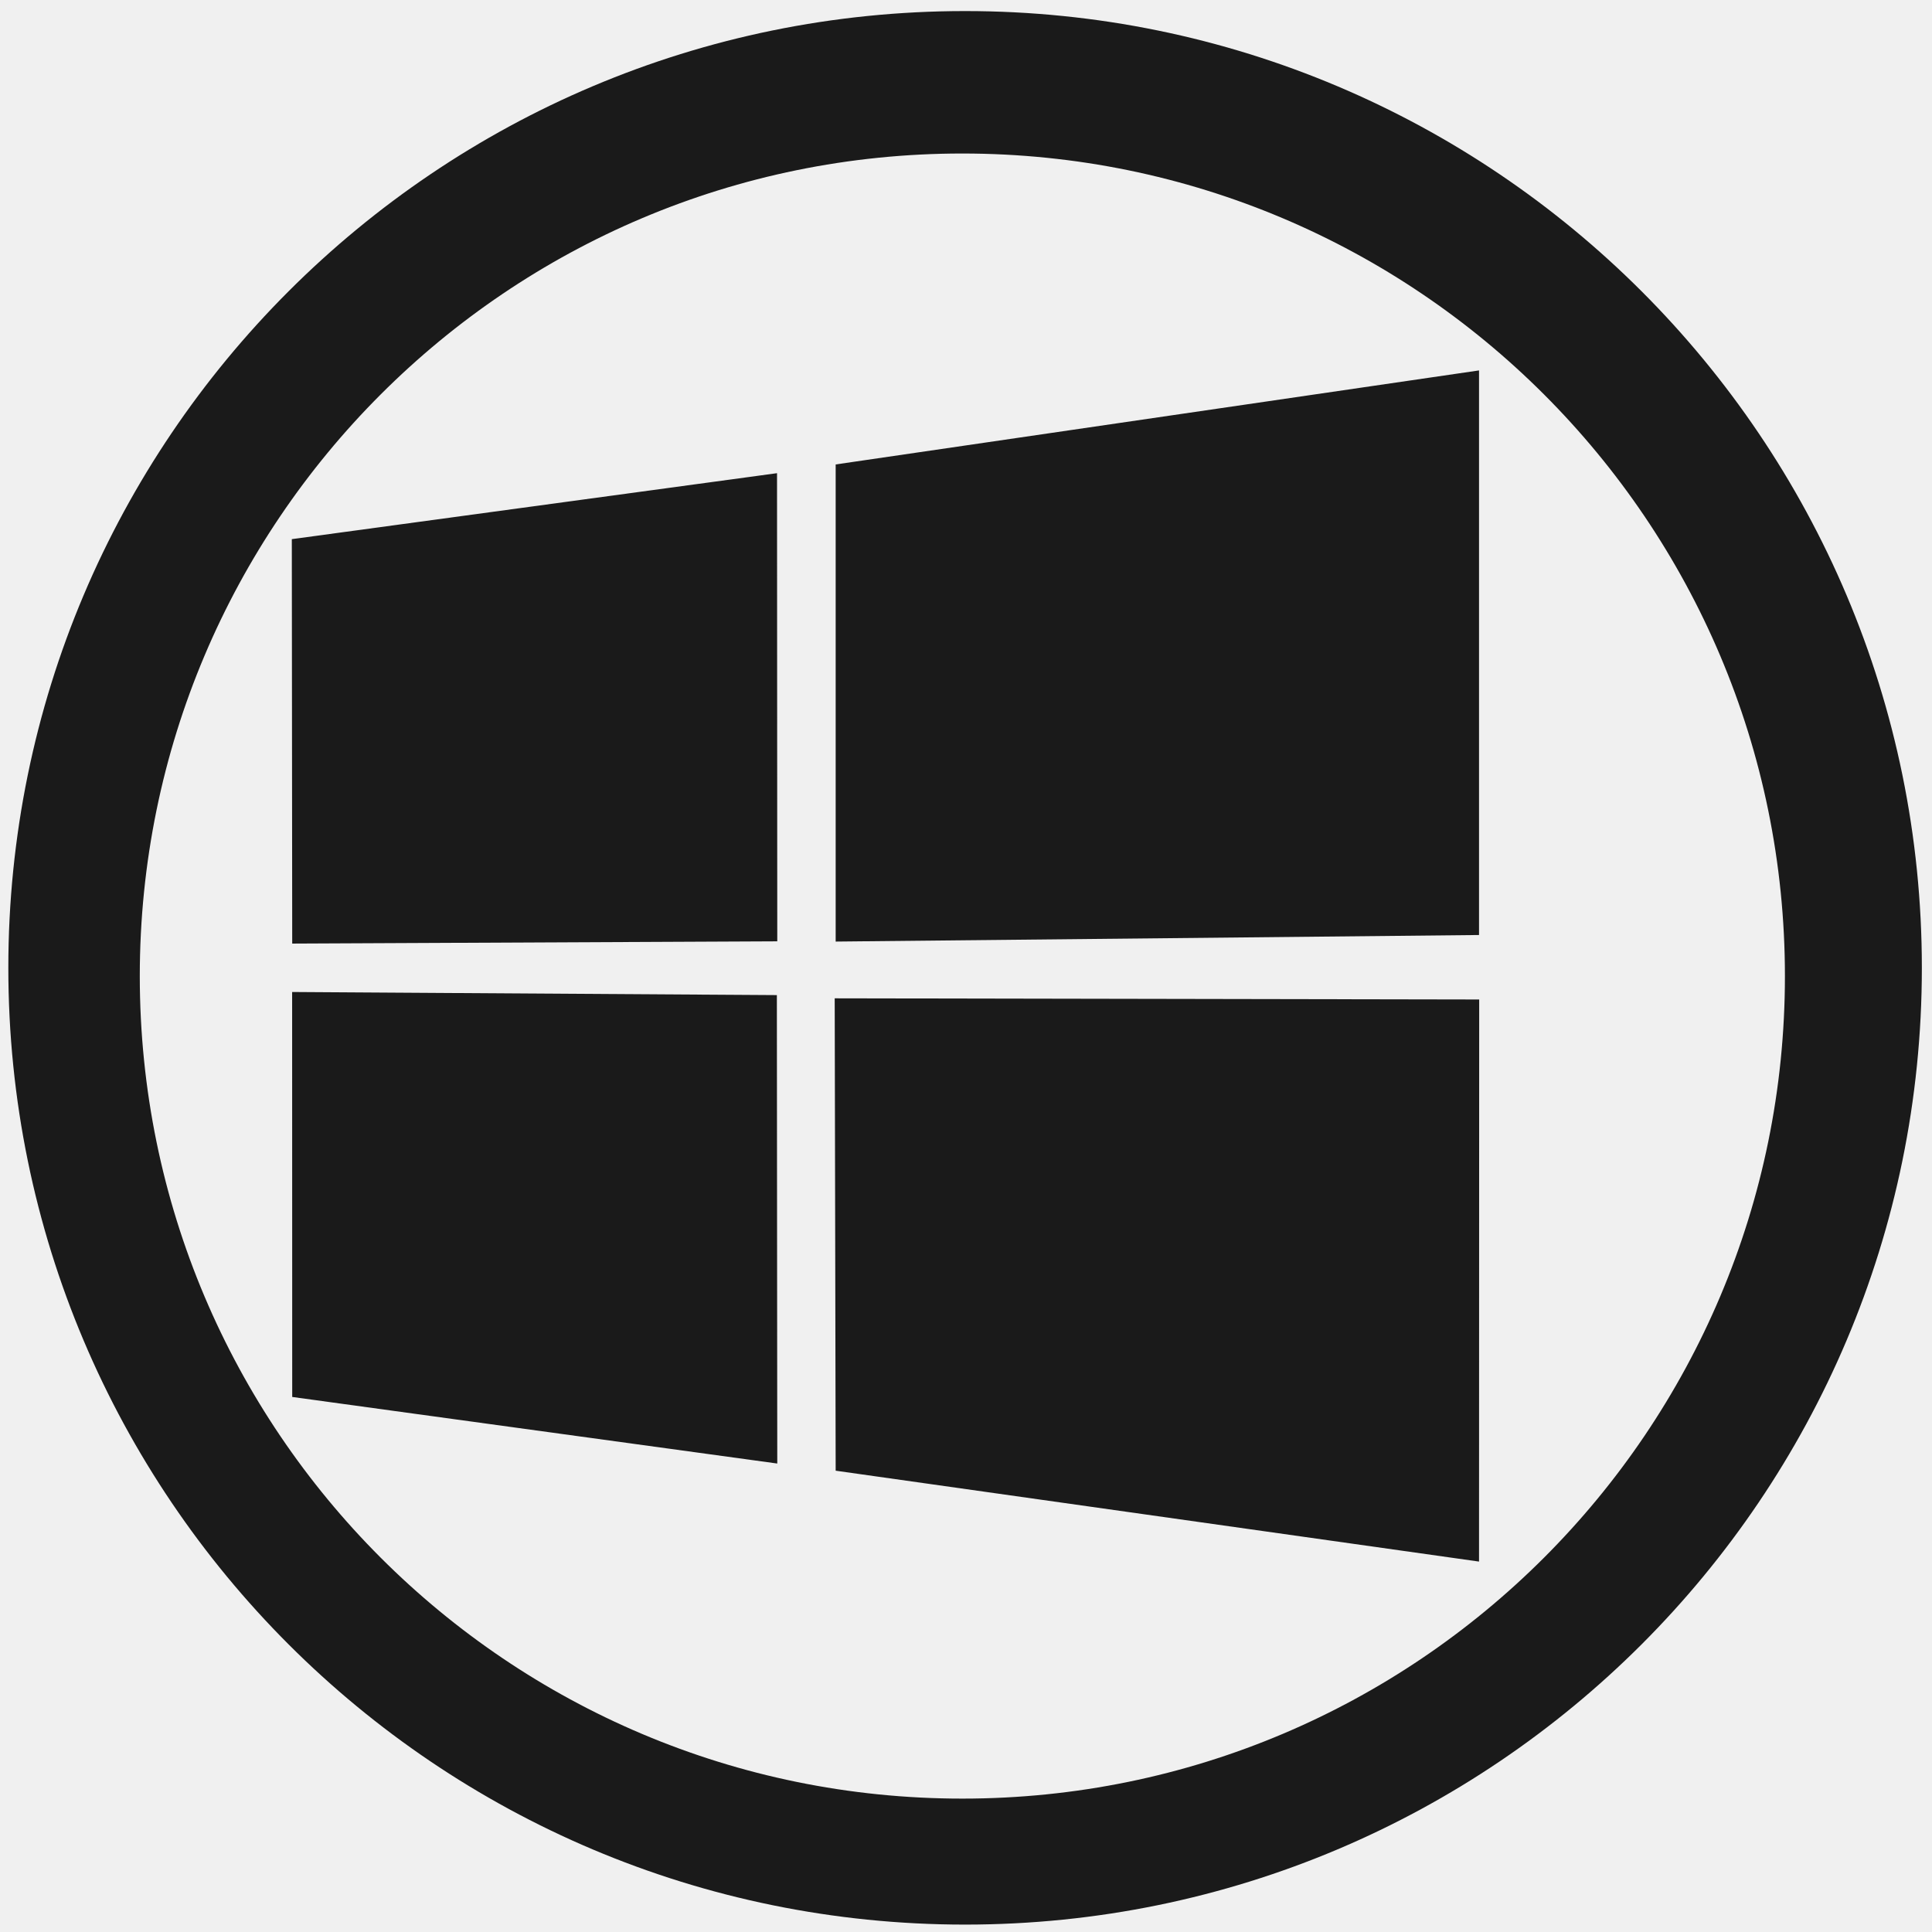
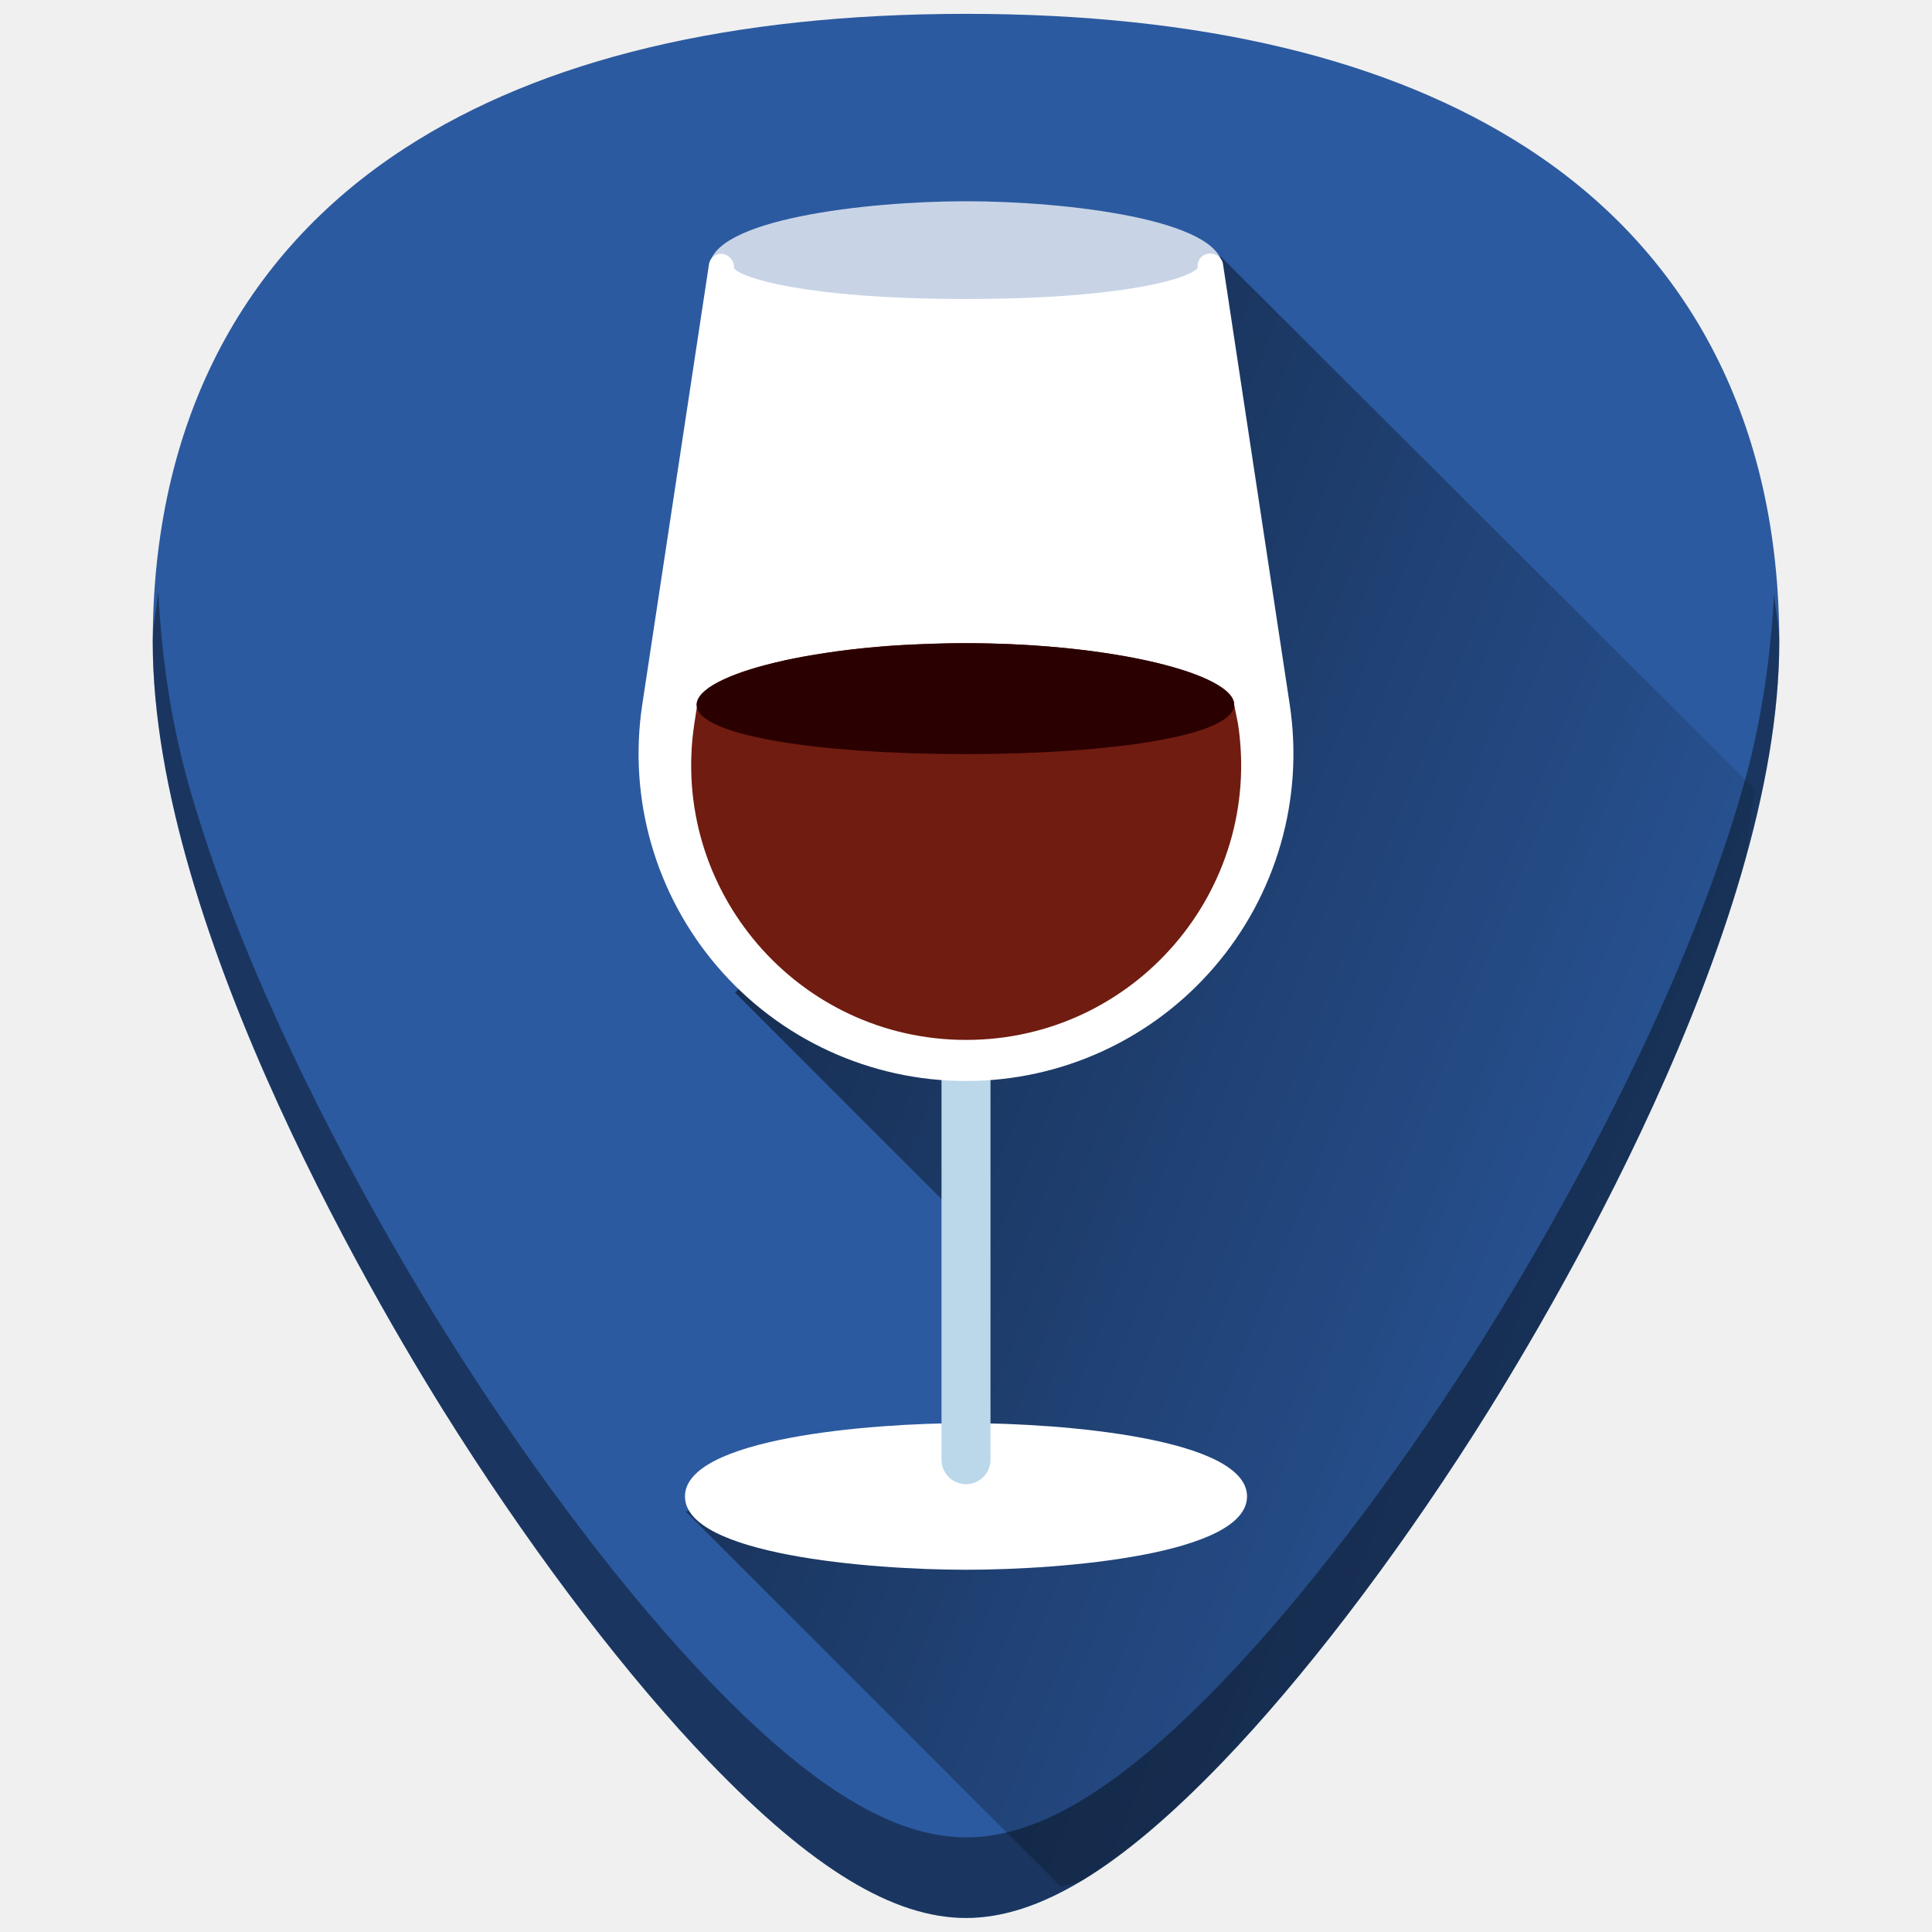
- <svg xmlns="http://www.w3.org/2000/svg" width="48" height="48" viewBox="0 0 12.7 12.7" version="1.1" id="svg829">
-   <defs id="defs823" />
+ <svg xmlns="http://www.w3.org/2000/svg" xmlns:xlink="http://www.w3.org/1999/xlink" width="48" height="48" viewBox="0 0 12.7 12.7" version="1.1" id="svg829">
+   <defs id="defs823">
+     <linearGradient id="linearGradient876">
+       <stop style="stop-color:#000000;stop-opacity:1;" offset="0" id="stop872" />
+       <stop style="stop-color:#000000;stop-opacity:0;" offset="1" id="stop874" />
+     </linearGradient>
+     <linearGradient xlink:href="#linearGradient876" id="linearGradient878" x1="3.296" y1="290.033" x2="11.704" y2="293.384" gradientUnits="userSpaceOnUse" gradientTransform="matrix(3.779528,0,0,3.779528,40,-1074.52)" />
+     <linearGradient xlink:href="#linearGradient876" id="linearGradient910" gradientUnits="userSpaceOnUse" x1="3.296" y1="290.033" x2="11.704" y2="293.384" />
+   </defs>
  <g id="layer1" transform="translate(0,-284.3)">
-     <path style="opacity:1;fill:#1a1a1a;fill-opacity:1;stroke-width:0.525" d="M 23.979 0.275 A 23.771 23.771 0 0 0 0.207 24.047 A 23.771 23.771 0 0 0 23.979 47.816 A 23.771 23.771 0 0 0 47.748 24.047 A 23.771 23.771 0 0 0 23.979 0.275 z M 23.91 3.814 A 20.436 20.436 0 0 1 44.346 24.25 A 20.436 20.436 0 0 1 23.91 44.686 A 20.436 20.436 0 0 1 3.473 24.25 A 20.436 20.436 0 0 1 23.91 3.814 z M 36.746 9.203 L 20.762 11.539 L 20.762 23.393 L 36.746 23.23 L 36.746 9.203 z M 19.305 11.756 L 7.25 13.395 L 7.26 23.443 L 19.311 23.387 L 19.305 11.756 z M 7.258 24.646 L 7.26 34.707 L 19.311 36.361 L 19.301 24.723 L 7.258 24.646 z M 20.738 24.803 L 20.762 36.539 L 36.746 38.797 L 36.75 24.832 L 20.738 24.803 z " transform="matrix(0.2645833,0,0,0.2645833,0,284.3)" id="path1374" />
+     <g id="g954">
+       <path id="path849" d="m 6.35,284.391 c -1.543,0 -2.784,0.296 -3.687,0.882 -1.085,0.703 -1.659,1.826 -1.659,3.247 0,1.912 1.536,4.468 2.007,5.205 0.538,0.842 1.125,1.609 1.653,2.158 0.673,0.7 1.209,1.025 1.686,1.025 0.478,0 1.013,-0.326 1.686,-1.025 0.528,-0.549 1.115,-1.316 1.653,-2.158 0.471,-0.738 2.007,-3.293 2.007,-5.205 2.4e-5,-1.421 -0.573,-2.544 -1.658,-3.247 -0.903,-0.585 -2.144,-0.882 -3.687,-0.882 z" style="fill:#2c5aa0;stroke-width:0.024" />
+       <path id="path870" d="m 6.976,296.705 c 0.05,-0.025 0.092,-0.015 0.144,-0.046 0.278,-0.169 0.58,-0.425 0.916,-0.775 0.528,-0.549 1.115,-1.316 1.653,-2.158 0.235,-0.369 0.737,-1.192 1.18,-2.162 0.221,-0.485 0.428,-1.007 0.58,-1.527 0.054,-0.187 0.051,-0.361 0.089,-0.546 l -3.516,-3.507 -0.501,1.952 -2.689,2.889 1.469,1.469 0.05,1.522 -1.843,0.42 z" style="fill:url(#linearGradient910);fill-opacity:1;stroke:none;stroke-width:0.265px;stroke-linecap:butt;stroke-linejoin:miter;stroke-opacity:1;opacity:0.6" />
+       <g style="stroke:none;fill:#ffffff" transform="matrix(0.1606399,0,0,0.1606399,1.852083,285.6229)" id="g12">
+         <ellipse style="fill:#ffffff;stroke:none" cx="28" cy="53" rx="11" ry="2.5" id="ellipse8" />
+         <path style="fill:#ffffff;stroke:none" d="m 28,56 c -3.978,0 -11.5,-0.627 -11.5,-3 0,-2.373 7.522,-3 11.5,-3 3.978,0 11.5,0.627 11.5,3 0,2.373 -7.522,3 -11.5,3 z m 0,-5 c -6.794,0 -10.5,1.321 -10.5,2 0,0.679 3.706,2 10.5,2 6.794,0 10.5,-1.321 10.5,-2 0,-0.679 -3.706,-2 -10.5,-2 z" id="path10" />
+       </g>
+       <path style="fill:#bbd7ea;stroke-width:0.161;stroke:none" d="m 6.35,294.056 c -0.089,0 -0.161,-0.072 -0.161,-0.161 v -2.593 c 0,-0.089 0.072,-0.161 0.161,-0.161 0.089,0 0.161,0.072 0.161,0.161 v 2.593 c 0,0.089 -0.072,0.161 -0.161,0.161 z" id="path14" />
+       <g style="fill:#ffffff;stroke:none" transform="matrix(0.1606399,0,0,0.1606399,1.852083,285.6229)" id="g6">
+         <path style="fill:#ffffff;stroke:none" d="M 40.753,20.669 38.02,2.63 C 38.005,2.633 37.992,2.639 37.978,2.642 37.983,2.668 38,2.695 38,2.722 38,3.827 33.523,4.5 28,4.5 22.477,4.5 18,3.827 18,2.722 18,2.706 18.008,2.69 18.014,2.674 18.001,2.667 17.99,2.659 17.977,2.652 l -2.73,18.017 C 14.065,28.474 20.107,35.5 28,35.5 c 7.893,0 13.935,-7.026 12.753,-14.831 z" id="path2" />
+         <path style="fill:#ffffff;stroke:none" d="M 28,36 C 24.092,36 20.389,34.301 17.841,31.337 15.293,28.374 14.167,24.458 14.753,20.594 L 17.483,2.577 C 17.507,2.415 17.61,2.275 17.757,2.203 17.904,2.13 18.078,2.136 18.221,2.216 18.402,2.318 18.525,2.532 18.507,2.737 18.749,3.123 21.423,4 28,4 c 6.477,0 9.169,-0.85 9.484,-1.272 -0.021,-0.125 0.005,-0.254 0.075,-0.36 0.074,-0.112 0.19,-0.19 0.323,-0.217 0.134,-0.028 0.292,-0.003 0.405,0.075 0.112,0.079 0.207,0.194 0.227,0.329 l 2.733,18.039 c 0.586,3.864 -0.54,7.78 -3.088,10.743 C 35.611,34.301 31.908,36 28,36 Z M 18.314,3.763 15.741,20.744 c -0.542,3.575 0.5,7.199 2.858,9.941 C 20.957,33.427 24.383,35 28,35 c 3.617,0 7.043,-1.572 9.401,-4.314 2.358,-2.742 3.399,-6.366 2.858,-9.941 L 37.686,3.763 C 35.686,4.859 30.515,5 28,5 25.485,5 20.314,4.859 18.314,3.763 Z" id="path4" />
+       </g>
+       <g style="stroke:none;fill:#ffffff;opacity:0.74" transform="matrix(0.1606399,0,0,0.1606399,1.852083,285.6229)" id="g20">
+         <path style="fill:#ffffff;stroke:none" d="M 38,2.722 C 38,3.827 33.523,4.5 28,4.5 22.477,4.5 18,3.827 18,2.722 18,1.617 22.477,0.5 28,0.5 c 5.523,0 10,1.118 10,2.222 z" id="path16" />
+         <path style="fill:#ffffff;stroke:none" d="M 28,5 C 24.843,5 17.5,4.778 17.5,2.723 17.5,0.739 23.94,0 28,0 32.06,0 38.5,0.739 38.5,2.723 38.5,4.778 31.157,5 28,5 Z M 28,1 C 22.243,1 18.703,2.151 18.498,2.742 18.686,3.103 21.345,4 28,4 34.53,4 37.213,3.136 37.492,2.717 37.196,2.118 33.675,1 28,1 Z m 9.502,1.742 h 0.01 z" id="path18" />
+       </g>
+       <path style="fill:#701c11;stroke-width:0.14" d="m 8.113,288.933 v 0 0 c 0,-0.025 -0.012,-0.05 -0.036,-0.075 -0.012,-0.013 -0.026,-0.025 -0.044,-0.037 -0.224,-0.158 -0.895,-0.293 -1.688,-0.293 -0.059,0 -0.118,8.4e-4 -0.176,0.003 -0.019,4.2e-4 -0.037,0.002 -0.055,0.002 -0.039,8.7e-4 -0.077,0.003 -0.115,0.004 -0.022,8.7e-4 -0.043,0.003 -0.065,0.003 -0.034,0.002 -0.067,0.004 -0.1,0.006 -0.023,0.002 -0.045,0.004 -0.068,0.006 -0.03,0.003 -0.061,0.005 -0.09,0.008 -0.024,0.003 -0.046,0.005 -0.069,0.008 -0.027,0.003 -0.055,0.006 -0.081,0.01 -0.023,0.003 -0.046,0.006 -0.069,0.01 -0.025,0.003 -0.049,0.007 -0.073,0.011 -0.023,0.003 -0.045,0.008 -0.067,0.011 -0.022,0.003 -0.044,0.008 -0.066,0.012 -0.022,0.004 -0.044,0.009 -0.065,0.013 -0.019,0.004 -0.039,0.008 -0.057,0.013 -0.022,0.005 -0.043,0.01 -0.063,0.015 -0.017,0.004 -0.033,0.009 -0.049,0.013 -0.021,0.005 -0.041,0.011 -0.06,0.017 -0.014,0.004 -0.027,0.009 -0.041,0.013 -0.019,0.006 -0.038,0.012 -0.055,0.019 -0.011,0.004 -0.022,0.008 -0.033,0.013 -0.018,0.007 -0.035,0.014 -0.05,0.021 -0.009,0.004 -0.017,0.008 -0.025,0.012 -0.016,0.008 -0.031,0.015 -0.045,0.022 -0.006,0.003 -0.012,0.007 -0.018,0.011 -0.013,0.008 -0.026,0.016 -0.037,0.024 -0.004,0.003 -0.007,0.006 -0.011,0.009 -0.011,0.009 -0.021,0.018 -0.029,0.027 -0.002,0.002 -0.003,0.004 -0.005,0.006 -0.017,0.021 -0.028,0.043 -0.028,0.064 0,0.003 0.002,0.005 0.002,0.008 v -1.4e-4 l -0.018,0.116 c -0.165,1.094 0.681,2.078 1.787,2.078 1.106,0 1.953,-0.985 1.787,-2.078 z" id="path22" />
+       <path style="fill:#2b0000;stroke-width:0.14" d="m 8.113,288.933 c 0,0.201 -0.791,0.324 -1.767,0.324 -0.976,0 -1.767,-0.123 -1.767,-0.324 0,-0.201 0.791,-0.405 1.767,-0.405 0.976,0 1.767,0.204 1.767,0.405 z" id="path24" />
+       <path id="path883" d="m 1.038,288.198 c -0.007,0.109 -0.034,0.208 -0.034,0.321 0,1.912 1.536,4.468 2.007,5.205 0.538,0.842 1.125,1.609 1.653,2.158 0.673,0.7 1.209,1.025 1.686,1.025 0.478,0 1.013,-0.326 1.686,-1.025 0.528,-0.549 1.115,-1.316 1.653,-2.158 0.471,-0.738 2.007,-3.293 2.007,-5.205 2e-6,-0.113 -0.027,-0.212 -0.034,-0.321 -0.022,0.421 -0.083,0.86 -0.213,1.308 -0.151,0.52 -0.358,1.042 -0.579,1.527 -0.443,0.97 -0.945,1.793 -1.18,2.162 -0.538,0.842 -1.125,1.609 -1.653,2.158 -0.336,0.35 -0.639,0.606 -0.916,0.775 -0.278,0.169 -0.531,0.25 -0.769,0.25 -0.239,0 -0.492,-0.081 -0.77,-0.25 -0.278,-0.169 -0.58,-0.425 -0.916,-0.775 -0.528,-0.549 -1.115,-1.316 -1.653,-2.158 -0.235,-0.369 -0.737,-1.192 -1.18,-2.162 -0.221,-0.485 -0.428,-1.007 -0.579,-1.527 -0.131,-0.449 -0.191,-0.887 -0.213,-1.308 z" style="opacity:0.4;fill:#000000;stroke-width:0.024" />
+     </g>
  </g>
</svg>
